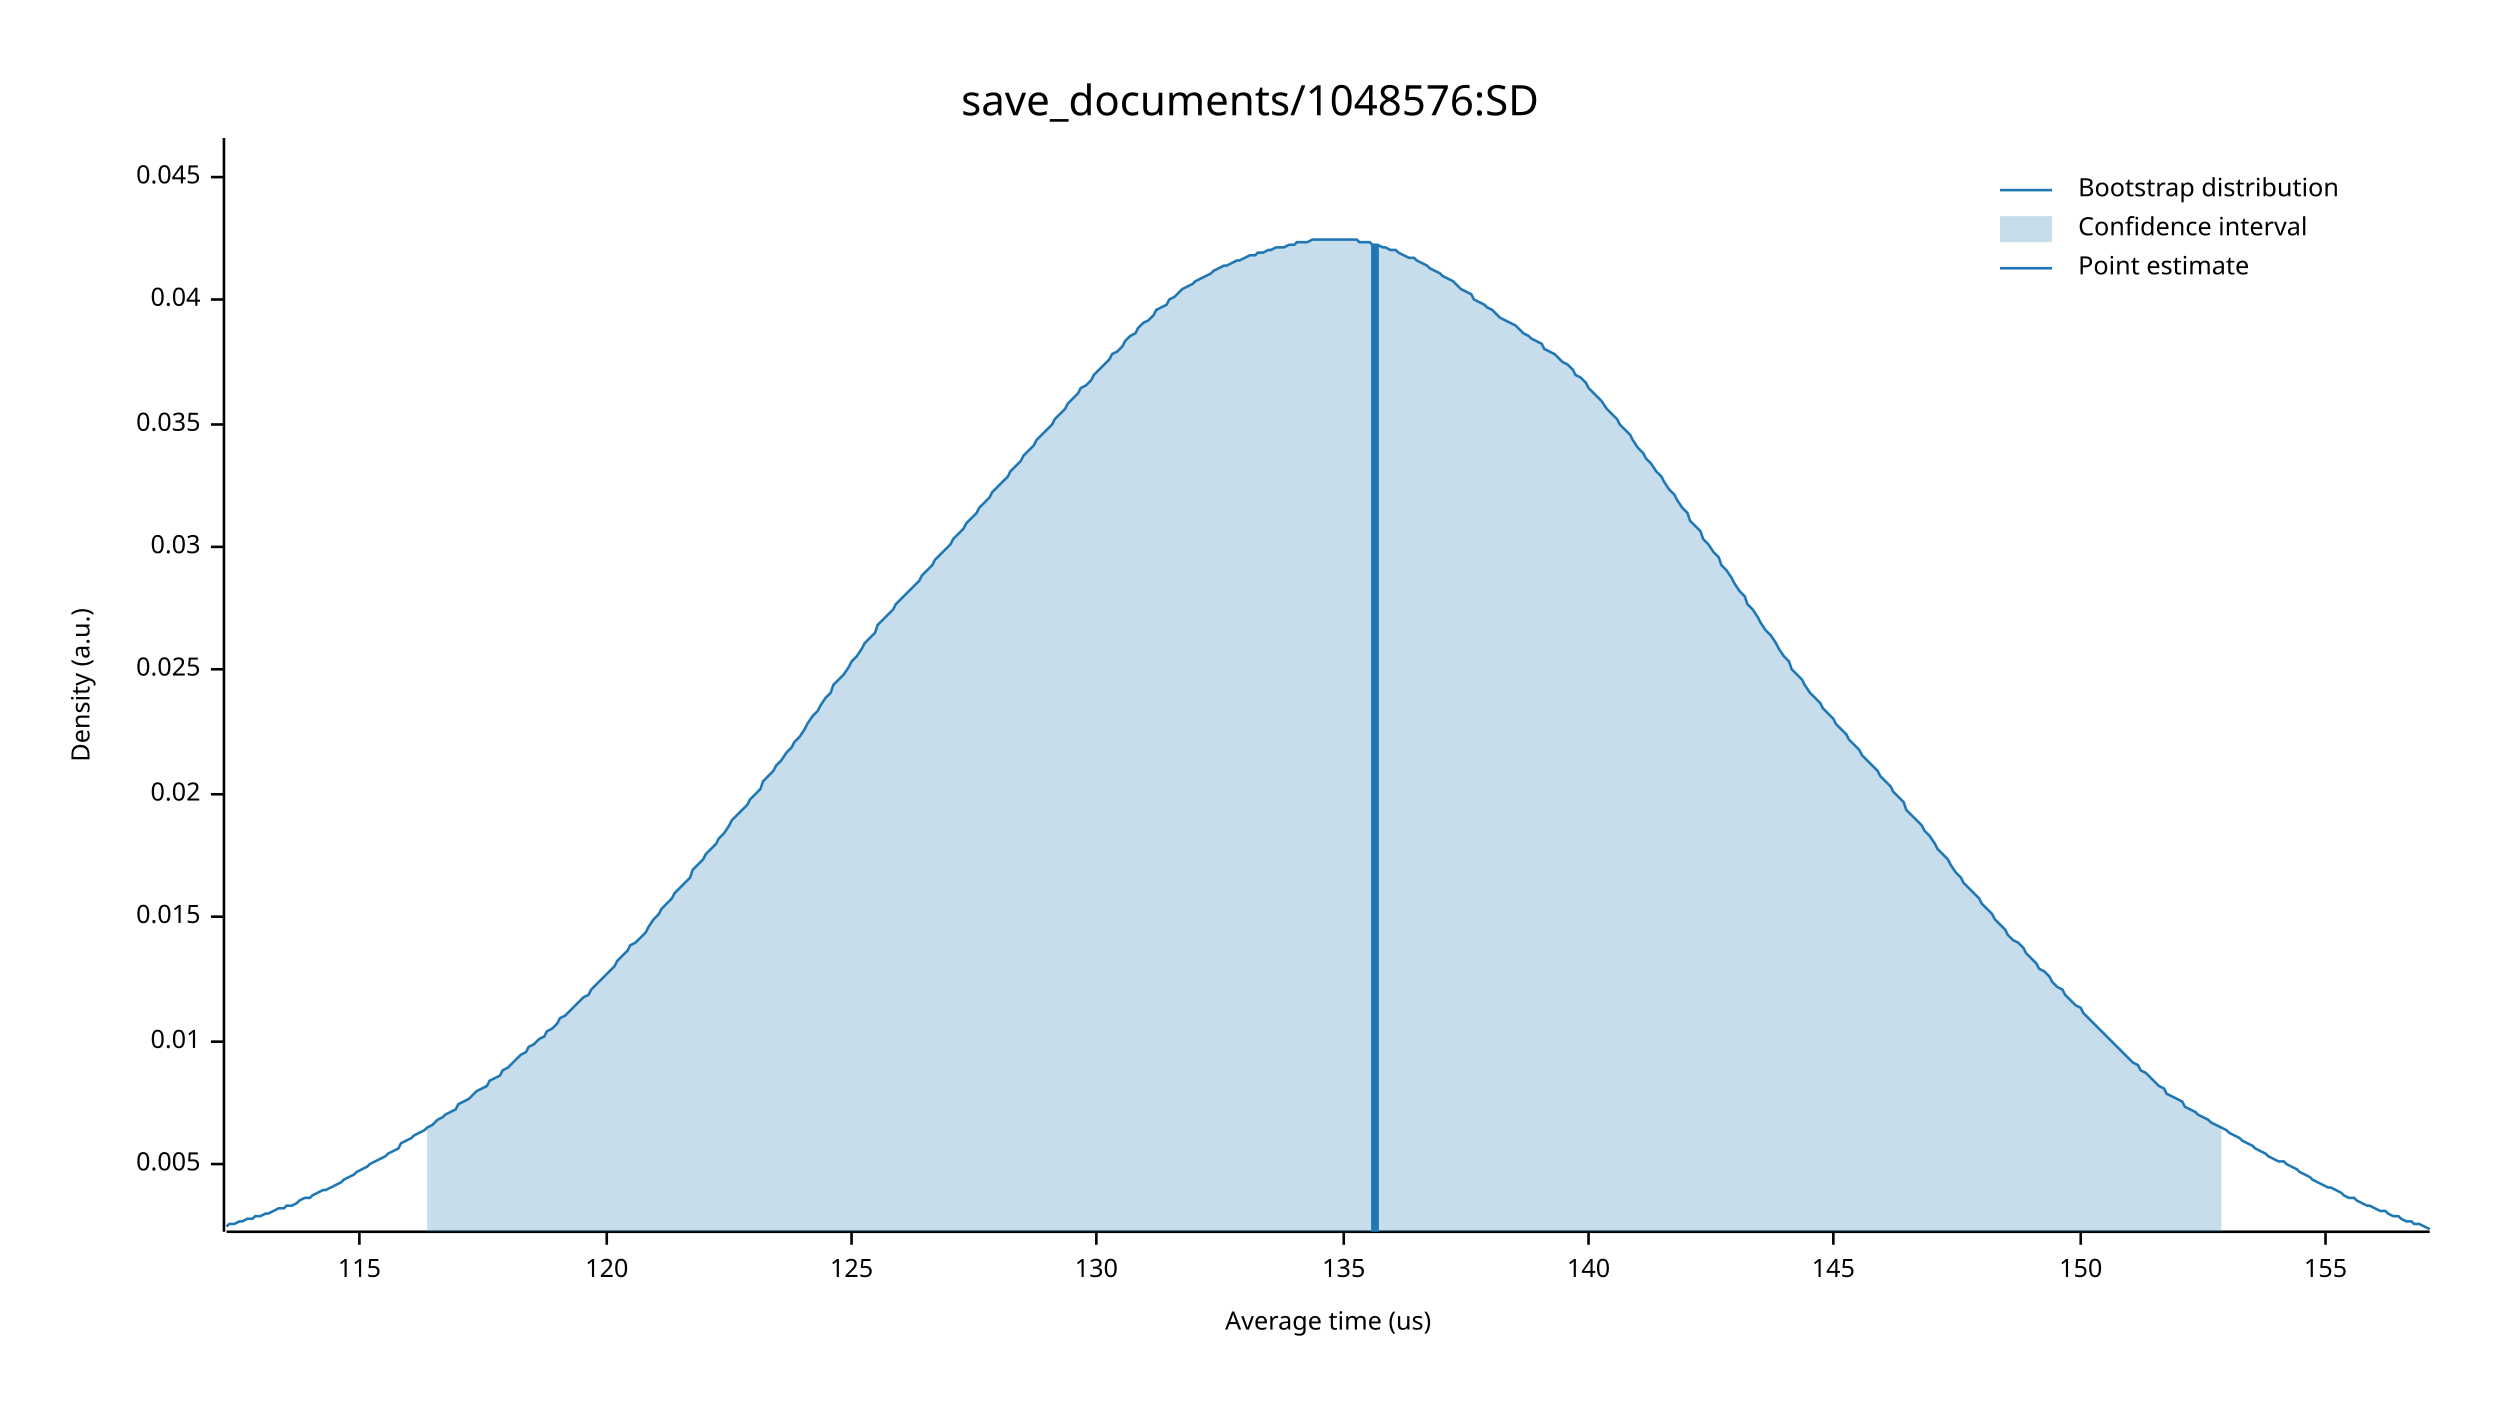
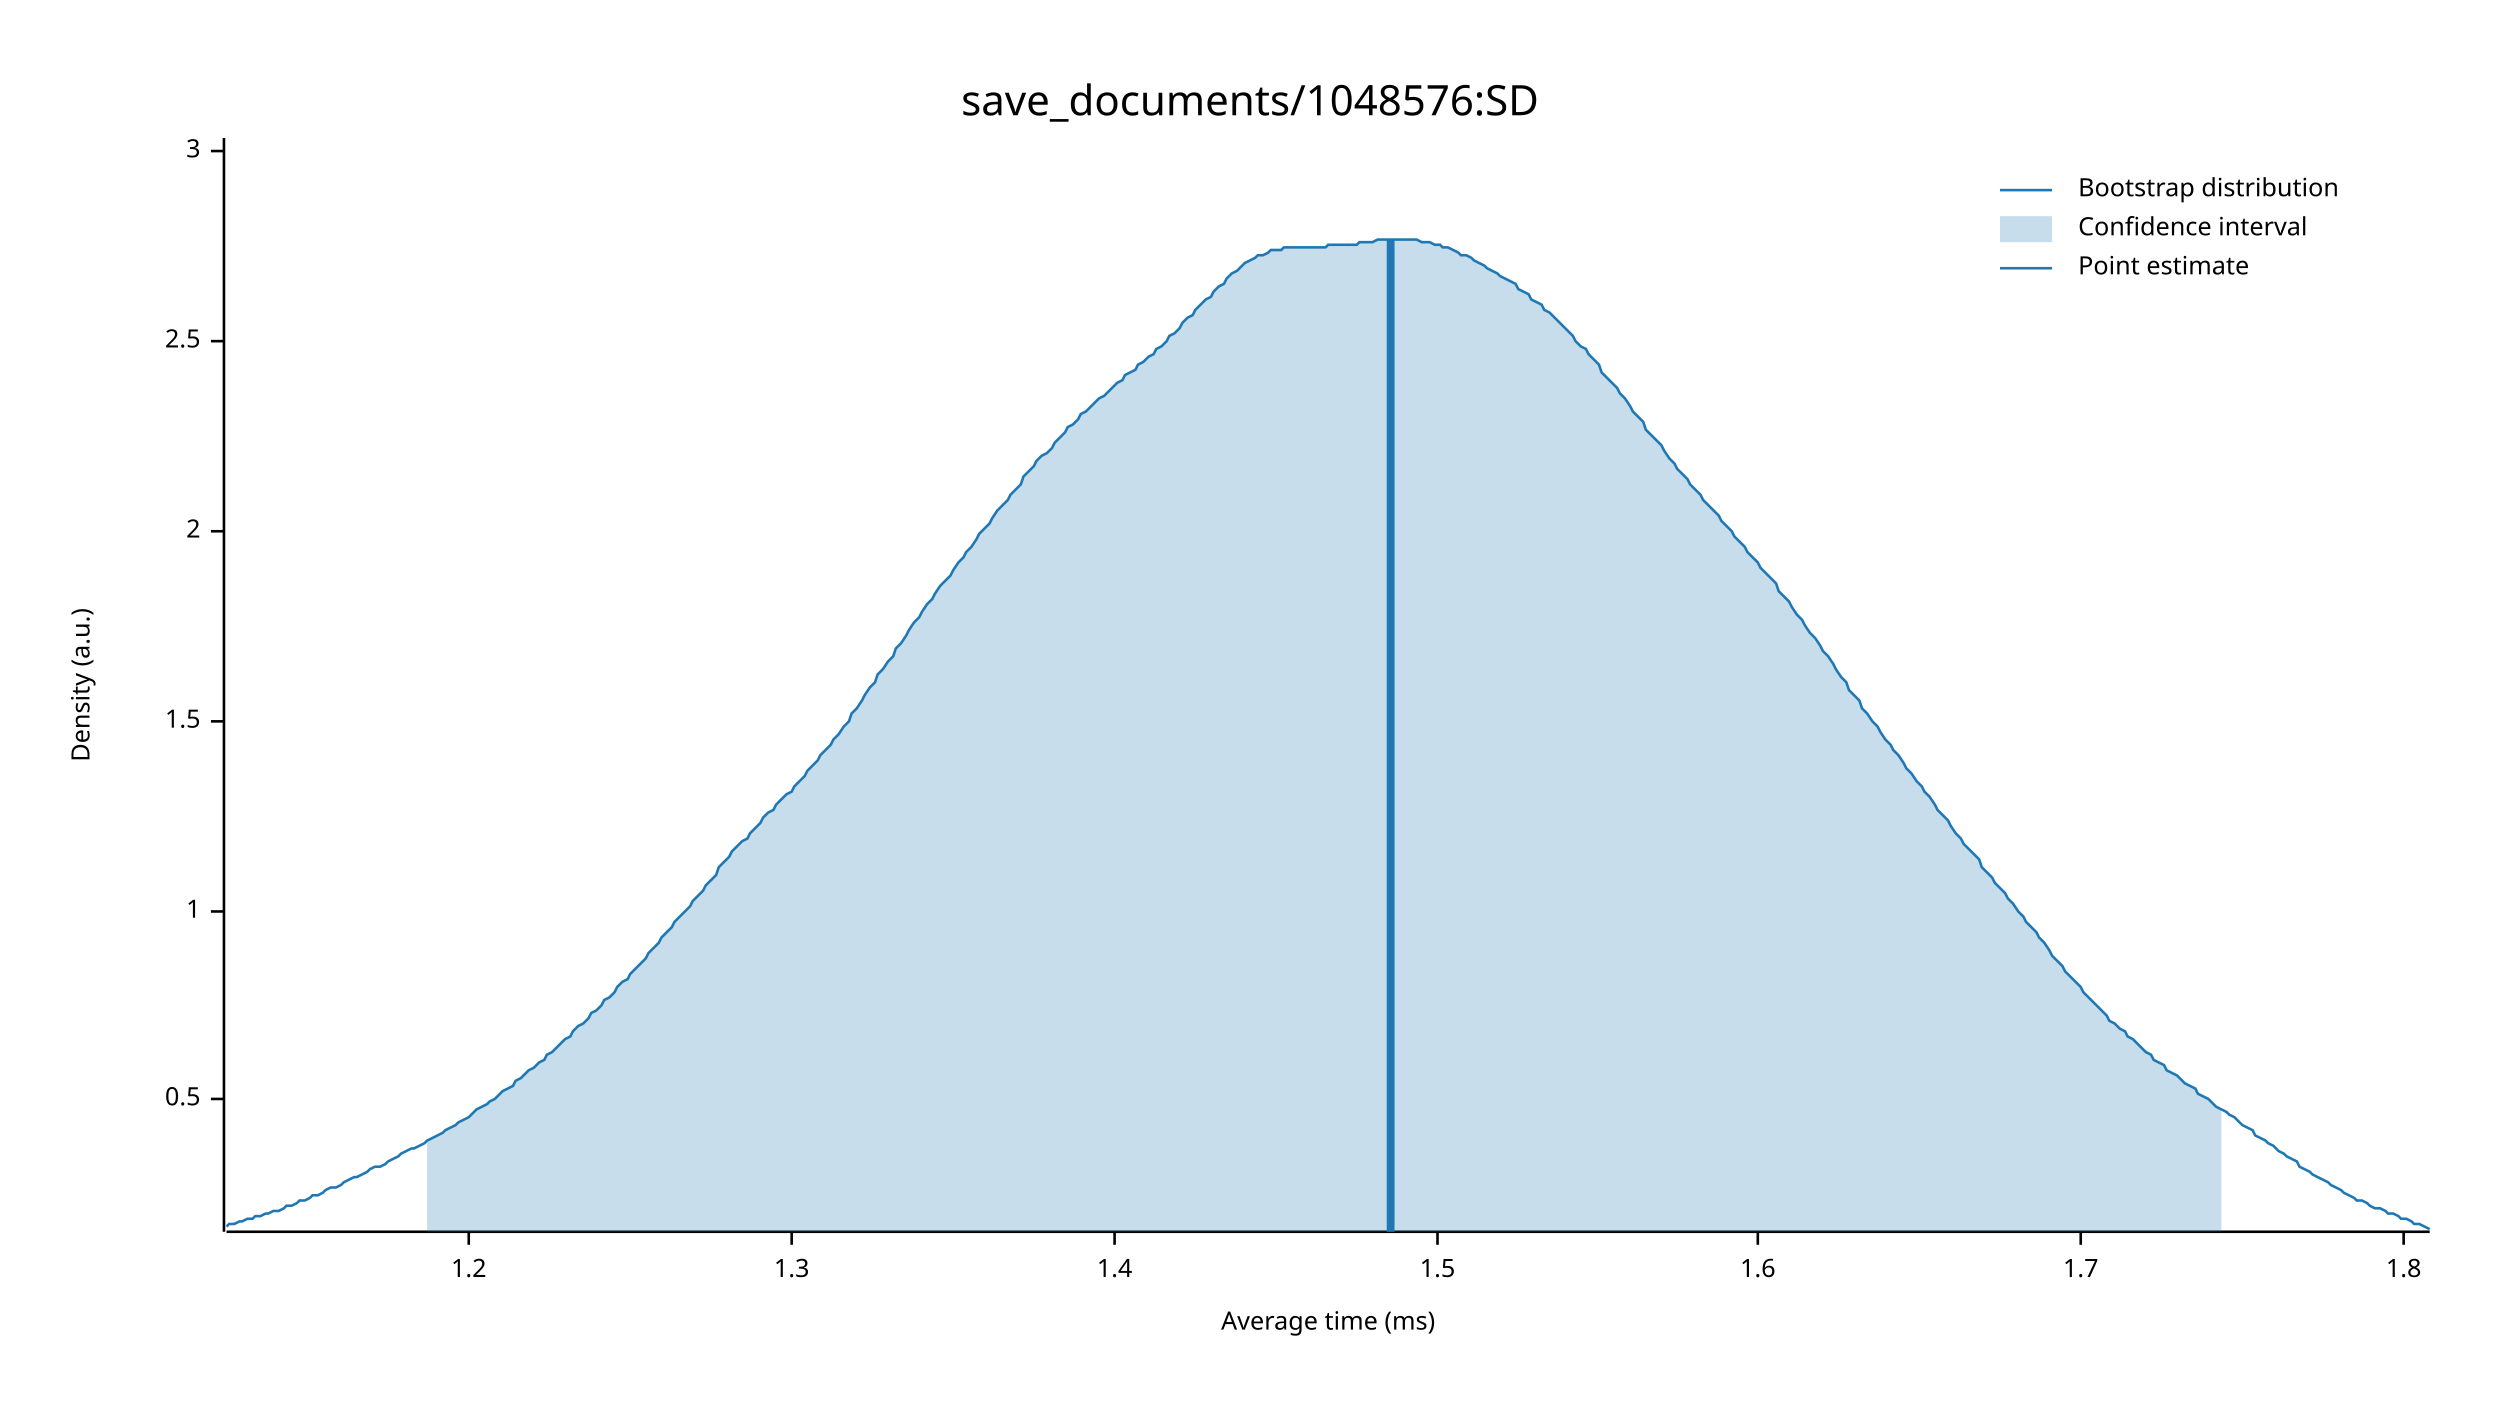
<svg xmlns="http://www.w3.org/2000/svg" width="960" height="540" viewBox="0 0 960 540">
  <text x="480" y="32" dy="0.76em" text-anchor="middle" font-family="sans-serif" font-size="16.129" opacity="1" fill="#000000">
save_documents/1048576:SD
</text>
  <text x="27" y="263" dy="0.76em" text-anchor="middle" font-family="sans-serif" font-size="9.677" opacity="1" fill="#000000" transform="rotate(270, 27, 263)">
Density (a.u.)
</text>
  <text x="510" y="513" dy="-0.5ex" text-anchor="middle" font-family="sans-serif" font-size="9.677" opacity="1" fill="#000000">
- Average time (us)
+ Average time (ms)
</text>
  <polyline fill="none" opacity="1" stroke="#000000" stroke-width="1" points="86,53 86,473 " />
-   <text x="77" y="447" dy="0.5ex" text-anchor="end" font-family="sans-serif" font-size="9.677" opacity="1" fill="#000000">
- 0.005
+   <text x="77" y="422" dy="0.5ex" text-anchor="end" font-family="sans-serif" font-size="9.677" opacity="1" fill="#000000">
+ 0.5
</text>
-   <polyline fill="none" opacity="1" stroke="#000000" stroke-width="1" points="81,447 86,447 " />
-   <text x="77" y="400" dy="0.5ex" text-anchor="end" font-family="sans-serif" font-size="9.677" opacity="1" fill="#000000">
- 0.01
+   <polyline fill="none" opacity="1" stroke="#000000" stroke-width="1" points="81,422 86,422 " />
+   <text x="77" y="350" dy="0.5ex" text-anchor="end" font-family="sans-serif" font-size="9.677" opacity="1" fill="#000000">
+ 1
</text>
-   <polyline fill="none" opacity="1" stroke="#000000" stroke-width="1" points="81,400 86,400 " />
-   <text x="77" y="352" dy="0.5ex" text-anchor="end" font-family="sans-serif" font-size="9.677" opacity="1" fill="#000000">
- 0.015
+   <polyline fill="none" opacity="1" stroke="#000000" stroke-width="1" points="81,350 86,350 " />
+   <text x="77" y="277" dy="0.5ex" text-anchor="end" font-family="sans-serif" font-size="9.677" opacity="1" fill="#000000">
+ 1.5
</text>
-   <polyline fill="none" opacity="1" stroke="#000000" stroke-width="1" points="81,352 86,352 " />
-   <text x="77" y="305" dy="0.5ex" text-anchor="end" font-family="sans-serif" font-size="9.677" opacity="1" fill="#000000">
- 0.02
+   <polyline fill="none" opacity="1" stroke="#000000" stroke-width="1" points="81,277 86,277 " />
+   <text x="77" y="204" dy="0.5ex" text-anchor="end" font-family="sans-serif" font-size="9.677" opacity="1" fill="#000000">
+ 2
</text>
-   <polyline fill="none" opacity="1" stroke="#000000" stroke-width="1" points="81,305 86,305 " />
-   <text x="77" y="257" dy="0.5ex" text-anchor="end" font-family="sans-serif" font-size="9.677" opacity="1" fill="#000000">
- 0.025
+   <polyline fill="none" opacity="1" stroke="#000000" stroke-width="1" points="81,204 86,204 " />
+   <text x="77" y="131" dy="0.5ex" text-anchor="end" font-family="sans-serif" font-size="9.677" opacity="1" fill="#000000">
+ 2.5
</text>
-   <polyline fill="none" opacity="1" stroke="#000000" stroke-width="1" points="81,257 86,257 " />
-   <text x="77" y="210" dy="0.5ex" text-anchor="end" font-family="sans-serif" font-size="9.677" opacity="1" fill="#000000">
- 0.03
+   <polyline fill="none" opacity="1" stroke="#000000" stroke-width="1" points="81,131 86,131 " />
+   <text x="77" y="58" dy="0.5ex" text-anchor="end" font-family="sans-serif" font-size="9.677" opacity="1" fill="#000000">
+ 3
</text>
-   <polyline fill="none" opacity="1" stroke="#000000" stroke-width="1" points="81,210 86,210 " />
-   <text x="77" y="163" dy="0.5ex" text-anchor="end" font-family="sans-serif" font-size="9.677" opacity="1" fill="#000000">
- 0.035
+   <polyline fill="none" opacity="1" stroke="#000000" stroke-width="1" points="81,58 86,58 " />
+   <polyline fill="none" opacity="1" stroke="#000000" stroke-width="1" points="87,473 933,473 " />
+   <text x="180" y="483" dy="0.76em" text-anchor="middle" font-family="sans-serif" font-size="9.677" opacity="1" fill="#000000">
+ 1.2
</text>
-   <polyline fill="none" opacity="1" stroke="#000000" stroke-width="1" points="81,163 86,163 " />
-   <text x="77" y="115" dy="0.5ex" text-anchor="end" font-family="sans-serif" font-size="9.677" opacity="1" fill="#000000">
- 0.04
+   <polyline fill="none" opacity="1" stroke="#000000" stroke-width="1" points="180,473 180,478 " />
+   <text x="304" y="483" dy="0.76em" text-anchor="middle" font-family="sans-serif" font-size="9.677" opacity="1" fill="#000000">
+ 1.3
</text>
-   <polyline fill="none" opacity="1" stroke="#000000" stroke-width="1" points="81,115 86,115 " />
-   <text x="77" y="68" dy="0.5ex" text-anchor="end" font-family="sans-serif" font-size="9.677" opacity="1" fill="#000000">
- 0.045
+   <polyline fill="none" opacity="1" stroke="#000000" stroke-width="1" points="304,473 304,478 " />
+   <text x="428" y="483" dy="0.76em" text-anchor="middle" font-family="sans-serif" font-size="9.677" opacity="1" fill="#000000">
+ 1.4
</text>
-   <polyline fill="none" opacity="1" stroke="#000000" stroke-width="1" points="81,68 86,68 " />
-   <polyline fill="none" opacity="1" stroke="#000000" stroke-width="1" points="87,473 933,473 " />
-   <text x="138" y="483" dy="0.76em" text-anchor="middle" font-family="sans-serif" font-size="9.677" opacity="1" fill="#000000">
- 115
+   <polyline fill="none" opacity="1" stroke="#000000" stroke-width="1" points="428,473 428,478 " />
+   <text x="552" y="483" dy="0.76em" text-anchor="middle" font-family="sans-serif" font-size="9.677" opacity="1" fill="#000000">
+ 1.5
</text>
-   <polyline fill="none" opacity="1" stroke="#000000" stroke-width="1" points="138,473 138,478 " />
-   <text x="233" y="483" dy="0.76em" text-anchor="middle" font-family="sans-serif" font-size="9.677" opacity="1" fill="#000000">
- 120
+   <polyline fill="none" opacity="1" stroke="#000000" stroke-width="1" points="552,473 552,478 " />
+   <text x="675" y="483" dy="0.76em" text-anchor="middle" font-family="sans-serif" font-size="9.677" opacity="1" fill="#000000">
+ 1.6
</text>
-   <polyline fill="none" opacity="1" stroke="#000000" stroke-width="1" points="233,473 233,478 " />
-   <text x="327" y="483" dy="0.76em" text-anchor="middle" font-family="sans-serif" font-size="9.677" opacity="1" fill="#000000">
- 125
- </text>
-   <polyline fill="none" opacity="1" stroke="#000000" stroke-width="1" points="327,473 327,478 " />
-   <text x="421" y="483" dy="0.76em" text-anchor="middle" font-family="sans-serif" font-size="9.677" opacity="1" fill="#000000">
- 130
- </text>
-   <polyline fill="none" opacity="1" stroke="#000000" stroke-width="1" points="421,473 421,478 " />
-   <text x="516" y="483" dy="0.76em" text-anchor="middle" font-family="sans-serif" font-size="9.677" opacity="1" fill="#000000">
- 135
- </text>
-   <polyline fill="none" opacity="1" stroke="#000000" stroke-width="1" points="516,473 516,478 " />
-   <text x="610" y="483" dy="0.76em" text-anchor="middle" font-family="sans-serif" font-size="9.677" opacity="1" fill="#000000">
- 140
- </text>
-   <polyline fill="none" opacity="1" stroke="#000000" stroke-width="1" points="610,473 610,478 " />
-   <text x="704" y="483" dy="0.76em" text-anchor="middle" font-family="sans-serif" font-size="9.677" opacity="1" fill="#000000">
- 145
- </text>
-   <polyline fill="none" opacity="1" stroke="#000000" stroke-width="1" points="704,473 704,478 " />
+   <polyline fill="none" opacity="1" stroke="#000000" stroke-width="1" points="675,473 675,478 " />
  <text x="799" y="483" dy="0.76em" text-anchor="middle" font-family="sans-serif" font-size="9.677" opacity="1" fill="#000000">
- 150
+ 1.7
</text>
  <polyline fill="none" opacity="1" stroke="#000000" stroke-width="1" points="799,473 799,478 " />
-   <text x="893" y="483" dy="0.76em" text-anchor="middle" font-family="sans-serif" font-size="9.677" opacity="1" fill="#000000">
- 155
+   <text x="923" y="483" dy="0.76em" text-anchor="middle" font-family="sans-serif" font-size="9.677" opacity="1" fill="#000000">
+ 1.8
</text>
-   <polyline fill="none" opacity="1" stroke="#000000" stroke-width="1" points="893,473 893,478 " />
-   <polyline fill="none" opacity="1" stroke="#1F78B4" stroke-width="1" points="87,471 88,470 90,470 92,469 93,469 95,468 97,468 98,467 100,467 102,466 103,466 105,465 107,464 109,464 110,463 112,463 114,462 115,461 117,460 119,460 120,459 122,458 124,457 125,457 127,456 129,455 131,454 132,453 134,452 136,451 137,450 139,449 141,448 142,447 144,446 146,445 148,444 149,443 151,442 153,441 154,439 156,438 158,437 159,436 161,435 163,434 164,433 166,432 168,430 170,429 171,428 173,427 175,426 176,424 178,423 180,422 181,421 183,419 185,418 187,417 188,415 190,414 192,413 193,411 195,410 197,408 198,407 200,405 202,404 203,402 205,401 207,399 209,398 210,396 212,395 214,393 215,391 217,390 219,388 220,387 222,385 224,383 226,382 227,380 229,378 231,376 232,375 234,373 236,371 237,369 239,367 241,365 242,363 244,362 246,360 248,358 249,356 251,353 253,351 254,349 256,347 258,345 259,343 261,341 263,339 265,337 266,334 268,332 270,330 271,328 273,326 275,324 276,322 278,320 280,317 281,315 283,313 285,311 287,309 288,307 290,305 292,303 293,300 295,298 297,296 298,294 300,292 302,289 304,287 305,285 307,283 309,280 310,278 312,275 314,273 315,271 317,268 319,266 320,263 322,261 324,259 326,256 327,254 329,252 331,249 332,247 334,245 336,243 337,240 339,238 341,236 343,234 344,232 346,230 348,228 349,227 351,225 353,223 354,221 356,219 358,217 359,215 361,213 363,211 365,209 366,207 368,205 370,203 371,201 373,199 375,197 376,195 378,193 380,191 381,189 383,187 385,185 387,183 388,181 390,179 392,177 393,175 395,173 397,171 398,169 400,167 402,165 404,163 405,161 407,159 409,157 410,155 412,153 414,151 415,149 417,148 419,146 420,144 422,142 424,140 426,138 427,136 429,135 431,133 432,131 434,129 436,128 437,126 439,124 441,123 443,121 444,119 446,118 448,117 449,115 451,114 453,112 454,111 456,110 458,109 459,108 461,107 463,106 465,105 466,104 468,103 470,102 471,102 473,101 475,100 476,100 478,99 480,98 482,98 483,97 485,97 487,96 488,96 490,95 492,95 493,95 495,94 497,94 498,93 500,93 502,93 504,92 505,92 507,92 509,92 510,92 512,92 514,92 515,92 517,92 519,92 521,92 522,93 524,93 526,93 527,94 529,94 531,95 532,95 534,96 536,96 537,97 539,98 541,99 543,99 544,100 546,101 548,102 549,103 551,104 553,105 554,106 556,107 558,108 560,110 561,111 563,112 565,113 566,115 568,116 570,117 571,118 573,119 575,121 576,122 578,123 580,124 582,125 583,126 585,128 587,129 588,130 590,131 592,132 593,134 595,135 597,136 599,138 600,139 602,140 604,142 605,144 607,145 609,147 610,149 612,151 614,153 615,154 617,157 619,159 621,161 622,163 624,165 626,167 627,169 629,172 631,174 632,176 634,178 636,181 638,183 639,185 641,188 643,190 644,192 646,195 648,197 649,200 651,202 653,204 654,207 656,209 658,212 660,214 661,217 663,219 665,222 666,224 668,227 670,229 671,232 673,234 675,237 676,239 678,242 680,244 682,247 683,249 685,252 687,254 688,257 690,259 692,261 693,263 695,266 697,268 699,270 700,272 702,274 704,276 705,278 707,280 709,282 710,284 712,286 714,288 715,290 717,292 719,294 721,296 722,298 724,300 726,302 727,304 729,306 731,308 732,311 734,313 736,315 738,317 739,319 741,321 743,324 744,326 746,328 748,330 749,332 751,335 753,337 754,339 756,341 758,343 760,345 761,347 763,349 765,351 766,353 768,355 770,357 771,359 773,361 775,362 777,364 778,366 780,368 782,370 783,372 785,373 787,375 788,377 790,379 792,380 793,382 795,384 797,386 799,387 800,389 802,391 804,393 805,394 807,396 809,398 810,399 812,401 814,403 816,405 817,406 819,408 821,409 822,411 824,412 826,414 827,415 829,417 831,418 832,420 834,421 836,422 838,423 839,425 841,426 843,427 844,428 846,429 848,430 849,431 851,432 853,433 855,434 856,435 858,436 860,437 861,438 863,439 865,440 866,441 868,442 870,443 871,444 873,445 875,446 877,446 878,447 880,448 882,449 883,450 885,451 887,452 888,453 890,454 892,455 894,456 895,456 897,457 899,458 900,459 902,460 904,460 905,461 907,462 909,463 910,463 912,464 914,465 916,465 917,466 919,467 921,467 922,468 924,469 926,469 927,470 929,470 931,471 933,472 " />
-   <polygon opacity="0.25" fill="#1F78B4" points="164,433 166,432 168,430 170,429 171,428 173,427 175,426 176,424 178,423 180,422 181,421 183,419 185,418 187,417 188,415 190,414 192,413 193,411 195,410 197,408 198,407 200,405 202,404 203,402 205,401 207,399 209,398 210,396 212,395 214,393 215,391 217,390 219,388 220,387 222,385 224,383 226,382 227,380 229,378 231,376 232,375 234,373 236,371 237,369 239,367 241,365 242,363 244,362 246,360 248,358 249,356 251,353 253,351 254,349 256,347 258,345 259,343 261,341 263,339 265,337 266,334 268,332 270,330 271,328 273,326 275,324 276,322 278,320 280,317 281,315 283,313 285,311 287,309 288,307 290,305 292,303 293,300 295,298 297,296 298,294 300,292 302,289 304,287 305,285 307,283 309,280 310,278 312,275 314,273 315,271 317,268 319,266 320,263 322,261 324,259 326,256 327,254 329,252 331,249 332,247 334,245 336,243 337,240 339,238 341,236 343,234 344,232 346,230 348,228 349,227 351,225 353,223 354,221 356,219 358,217 359,215 361,213 363,211 365,209 366,207 368,205 370,203 371,201 373,199 375,197 376,195 378,193 380,191 381,189 383,187 385,185 387,183 388,181 390,179 392,177 393,175 395,173 397,171 398,169 400,167 402,165 404,163 405,161 407,159 409,157 410,155 412,153 414,151 415,149 417,148 419,146 420,144 422,142 424,140 426,138 427,136 429,135 431,133 432,131 434,129 436,128 437,126 439,124 441,123 443,121 444,119 446,118 448,117 449,115 451,114 453,112 454,111 456,110 458,109 459,108 461,107 463,106 465,105 466,104 468,103 470,102 471,102 473,101 475,100 476,100 478,99 480,98 482,98 483,97 485,97 487,96 488,96 490,95 492,95 493,95 495,94 497,94 498,93 500,93 502,93 504,92 505,92 507,92 509,92 510,92 512,92 514,92 515,92 517,92 519,92 521,92 522,93 524,93 526,93 527,94 529,94 531,95 532,95 534,96 536,96 537,97 539,98 541,99 543,99 544,100 546,101 548,102 549,103 551,104 553,105 554,106 556,107 558,108 560,110 561,111 563,112 565,113 566,115 568,116 570,117 571,118 573,119 575,121 576,122 578,123 580,124 582,125 583,126 585,128 587,129 588,130 590,131 592,132 593,134 595,135 597,136 599,138 600,139 602,140 604,142 605,144 607,145 609,147 610,149 612,151 614,153 615,154 617,157 619,159 621,161 622,163 624,165 626,167 627,169 629,172 631,174 632,176 634,178 636,181 638,183 639,185 641,188 643,190 644,192 646,195 648,197 649,200 651,202 653,204 654,207 656,209 658,212 660,214 661,217 663,219 665,222 666,224 668,227 670,229 671,232 673,234 675,237 676,239 678,242 680,244 682,247 683,249 685,252 687,254 688,257 690,259 692,261 693,263 695,266 697,268 699,270 700,272 702,274 704,276 705,278 707,280 709,282 710,284 712,286 714,288 715,290 717,292 719,294 721,296 722,298 724,300 726,302 727,304 729,306 731,308 732,311 734,313 736,315 738,317 739,319 741,321 743,324 744,326 746,328 748,330 749,332 751,335 753,337 754,339 756,341 758,343 760,345 761,347 763,349 765,351 766,353 768,355 770,357 771,359 773,361 775,362 777,364 778,366 780,368 782,370 783,372 785,373 787,375 788,377 790,379 792,380 793,382 795,384 797,386 799,387 800,389 802,391 804,393 805,394 807,396 809,398 810,399 812,401 814,403 816,405 817,406 819,408 821,409 822,411 824,412 826,414 827,415 829,417 831,418 832,420 834,421 836,422 838,423 839,425 841,426 843,427 844,428 846,429 848,430 849,431 851,432 853,433 853,473 164,473 " />
-   <polyline fill="none" opacity="1" stroke="#1F78B4" stroke-width="3" points="528,473 528,94 " />
+   <polyline fill="none" opacity="1" stroke="#000000" stroke-width="1" points="923,473 923,478 " />
+   <polyline fill="none" opacity="1" stroke="#1F78B4" stroke-width="1" points="87,471 88,470 90,470 92,469 93,469 95,468 97,468 98,467 100,467 102,466 103,466 105,465 107,465 109,464 110,463 112,463 114,462 115,461 117,461 119,460 120,459 122,459 124,458 125,457 127,456 129,456 131,455 132,454 134,453 136,452 137,452 139,451 141,450 142,449 144,448 146,448 148,447 149,446 151,445 153,444 154,443 156,442 158,441 159,441 161,440 163,439 164,438 166,437 168,436 170,435 171,434 173,433 175,432 176,431 178,430 180,429 181,428 183,426 185,425 187,424 188,423 190,422 192,420 193,419 195,418 197,417 198,415 200,414 202,412 203,411 205,410 207,408 209,407 210,405 212,404 214,402 215,401 217,399 219,398 220,396 222,394 224,393 226,391 227,389 229,388 231,386 232,384 234,383 236,381 237,379 239,377 241,376 242,374 244,372 246,370 248,368 249,366 251,364 253,362 254,360 256,358 258,356 259,354 261,352 263,350 265,348 266,346 268,344 270,342 271,340 273,338 275,336 276,333 278,331 280,329 281,327 283,325 285,323 287,322 288,320 290,318 292,316 293,314 295,312 297,311 298,309 300,307 302,305 304,304 305,302 307,300 309,298 310,296 312,294 314,292 315,290 317,288 319,286 320,284 322,282 324,279 326,277 327,274 329,272 331,269 332,267 334,264 336,262 337,259 339,257 341,254 343,252 344,249 346,247 348,244 349,242 351,239 353,237 354,235 356,232 358,230 359,228 361,225 363,223 365,221 366,219 368,216 370,214 371,212 373,210 375,207 376,205 378,203 380,201 381,199 383,196 385,194 387,192 388,190 390,188 392,186 393,183 395,181 397,179 398,177 400,175 402,174 404,172 405,170 407,168 409,166 410,164 412,163 414,161 415,159 417,158 419,156 420,155 422,153 424,152 426,150 427,149 429,147 431,146 432,144 434,143 436,142 437,140 439,139 441,137 443,136 444,134 446,133 448,131 449,129 451,128 453,126 454,124 456,122 458,121 459,119 461,117 463,115 465,114 466,112 468,110 470,109 471,107 473,105 475,104 476,103 478,101 480,100 482,99 483,98 485,98 487,97 488,96 490,96 492,96 493,95 495,95 497,95 498,95 500,95 502,95 504,95 505,95 507,95 509,95 510,94 512,94 514,94 515,94 517,94 519,94 521,94 522,93 524,93 526,93 527,93 529,92 531,92 532,92 534,92 536,92 537,92 539,92 541,92 543,92 544,92 546,93 548,93 549,93 551,94 553,94 554,95 556,95 558,96 560,97 561,98 563,98 565,99 566,100 568,101 570,102 571,103 573,104 575,105 576,106 578,107 580,108 582,109 583,111 585,112 587,113 588,115 590,116 592,117 593,119 595,120 597,122 599,124 600,125 602,127 604,129 605,131 607,133 609,134 610,136 612,138 614,140 615,143 617,145 619,147 621,149 622,151 624,153 626,156 627,158 629,160 631,162 632,165 634,167 636,169 638,171 639,173 641,176 643,178 644,180 646,182 648,184 649,186 651,188 653,190 654,192 656,194 658,196 660,198 661,200 663,202 665,204 666,206 668,208 670,210 671,212 673,214 675,216 676,218 678,220 680,222 682,224 683,227 685,229 687,231 688,233 690,236 692,238 693,240 695,243 697,245 699,248 700,250 702,252 704,255 705,257 707,260 709,262 710,265 712,267 714,269 715,272 717,274 719,277 721,279 722,281 724,284 726,286 727,288 729,290 731,293 732,295 734,297 736,300 738,302 739,304 741,306 743,309 744,311 746,313 748,315 749,317 751,320 753,322 754,324 756,326 758,328 760,330 761,333 763,335 765,337 766,339 768,341 770,343 771,345 773,347 775,350 777,352 778,354 780,356 782,358 783,360 785,362 787,365 788,367 790,369 792,371 793,373 795,375 797,377 799,379 800,381 802,383 804,385 805,386 807,388 809,390 810,392 812,393 814,395 816,396 817,398 819,399 821,401 822,402 824,404 826,405 827,407 829,408 831,409 832,411 834,412 836,413 838,415 839,416 841,417 843,418 844,420 846,421 848,422 849,423 851,425 853,426 855,427 856,428 858,429 860,431 861,432 863,433 865,434 866,436 868,437 870,438 871,439 873,440 875,442 877,443 878,444 880,445 882,446 883,448 885,449 887,450 888,451 890,452 892,453 894,454 895,455 897,456 899,457 900,458 902,459 904,460 905,461 907,461 909,462 910,463 912,464 914,464 916,465 917,466 919,466 921,467 922,468 924,468 926,469 927,470 929,470 931,471 933,472 " />
+   <polygon opacity="0.25" fill="#1F78B4" points="164,438 166,437 168,436 170,435 171,434 173,433 175,432 176,431 178,430 180,429 181,428 183,426 185,425 187,424 188,423 190,422 192,420 193,419 195,418 197,417 198,415 200,414 202,412 203,411 205,410 207,408 209,407 210,405 212,404 214,402 215,401 217,399 219,398 220,396 222,394 224,393 226,391 227,389 229,388 231,386 232,384 234,383 236,381 237,379 239,377 241,376 242,374 244,372 246,370 248,368 249,366 251,364 253,362 254,360 256,358 258,356 259,354 261,352 263,350 265,348 266,346 268,344 270,342 271,340 273,338 275,336 276,333 278,331 280,329 281,327 283,325 285,323 287,322 288,320 290,318 292,316 293,314 295,312 297,311 298,309 300,307 302,305 304,304 305,302 307,300 309,298 310,296 312,294 314,292 315,290 317,288 319,286 320,284 322,282 324,279 326,277 327,274 329,272 331,269 332,267 334,264 336,262 337,259 339,257 341,254 343,252 344,249 346,247 348,244 349,242 351,239 353,237 354,235 356,232 358,230 359,228 361,225 363,223 365,221 366,219 368,216 370,214 371,212 373,210 375,207 376,205 378,203 380,201 381,199 383,196 385,194 387,192 388,190 390,188 392,186 393,183 395,181 397,179 398,177 400,175 402,174 404,172 405,170 407,168 409,166 410,164 412,163 414,161 415,159 417,158 419,156 420,155 422,153 424,152 426,150 427,149 429,147 431,146 432,144 434,143 436,142 437,140 439,139 441,137 443,136 444,134 446,133 448,131 449,129 451,128 453,126 454,124 456,122 458,121 459,119 461,117 463,115 465,114 466,112 468,110 470,109 471,107 473,105 475,104 476,103 478,101 480,100 482,99 483,98 485,98 487,97 488,96 490,96 492,96 493,95 495,95 497,95 498,95 500,95 502,95 504,95 505,95 507,95 509,95 510,94 512,94 514,94 515,94 517,94 519,94 521,94 522,93 524,93 526,93 527,93 529,92 531,92 532,92 534,92 536,92 537,92 539,92 541,92 543,92 544,92 546,93 548,93 549,93 551,94 553,94 554,95 556,95 558,96 560,97 561,98 563,98 565,99 566,100 568,101 570,102 571,103 573,104 575,105 576,106 578,107 580,108 582,109 583,111 585,112 587,113 588,115 590,116 592,117 593,119 595,120 597,122 599,124 600,125 602,127 604,129 605,131 607,133 609,134 610,136 612,138 614,140 615,143 617,145 619,147 621,149 622,151 624,153 626,156 627,158 629,160 631,162 632,165 634,167 636,169 638,171 639,173 641,176 643,178 644,180 646,182 648,184 649,186 651,188 653,190 654,192 656,194 658,196 660,198 661,200 663,202 665,204 666,206 668,208 670,210 671,212 673,214 675,216 676,218 678,220 680,222 682,224 683,227 685,229 687,231 688,233 690,236 692,238 693,240 695,243 697,245 699,248 700,250 702,252 704,255 705,257 707,260 709,262 710,265 712,267 714,269 715,272 717,274 719,277 721,279 722,281 724,284 726,286 727,288 729,290 731,293 732,295 734,297 736,300 738,302 739,304 741,306 743,309 744,311 746,313 748,315 749,317 751,320 753,322 754,324 756,326 758,328 760,330 761,333 763,335 765,337 766,339 768,341 770,343 771,345 773,347 775,350 777,352 778,354 780,356 782,358 783,360 785,362 787,365 788,367 790,369 792,371 793,373 795,375 797,377 799,379 800,381 802,383 804,385 805,386 807,388 809,390 810,392 812,393 814,395 816,396 817,398 819,399 821,401 822,402 824,404 826,405 827,407 829,408 831,409 832,411 834,412 836,413 838,415 839,416 841,417 843,418 844,420 846,421 848,422 849,423 851,425 853,426 853,473 164,473 " />
+   <polyline fill="none" opacity="1" stroke="#1F78B4" stroke-width="3" points="534,473 534,92 " />
  <text x="798" y="68" dy="0.76em" text-anchor="start" font-family="sans-serif" font-size="9.677" opacity="1" fill="#000000">
Bootstrap distribution
</text>
  <text x="798" y="83" dy="0.76em" text-anchor="start" font-family="sans-serif" font-size="9.677" opacity="1" fill="#000000">
Confidence interval
</text>
  <text x="798" y="98" dy="0.76em" text-anchor="start" font-family="sans-serif" font-size="9.677" opacity="1" fill="#000000">
Point estimate
</text>
  <polyline fill="none" opacity="1" stroke="#1F78B4" stroke-width="1" points="768,73 788,73 " />
  <rect x="768" y="83" width="20" height="10" opacity="0.25" fill="#1F78B4" stroke="none" />
  <polyline fill="none" opacity="1" stroke="#1F78B4" stroke-width="1" points="768,103 788,103 " />
</svg>
